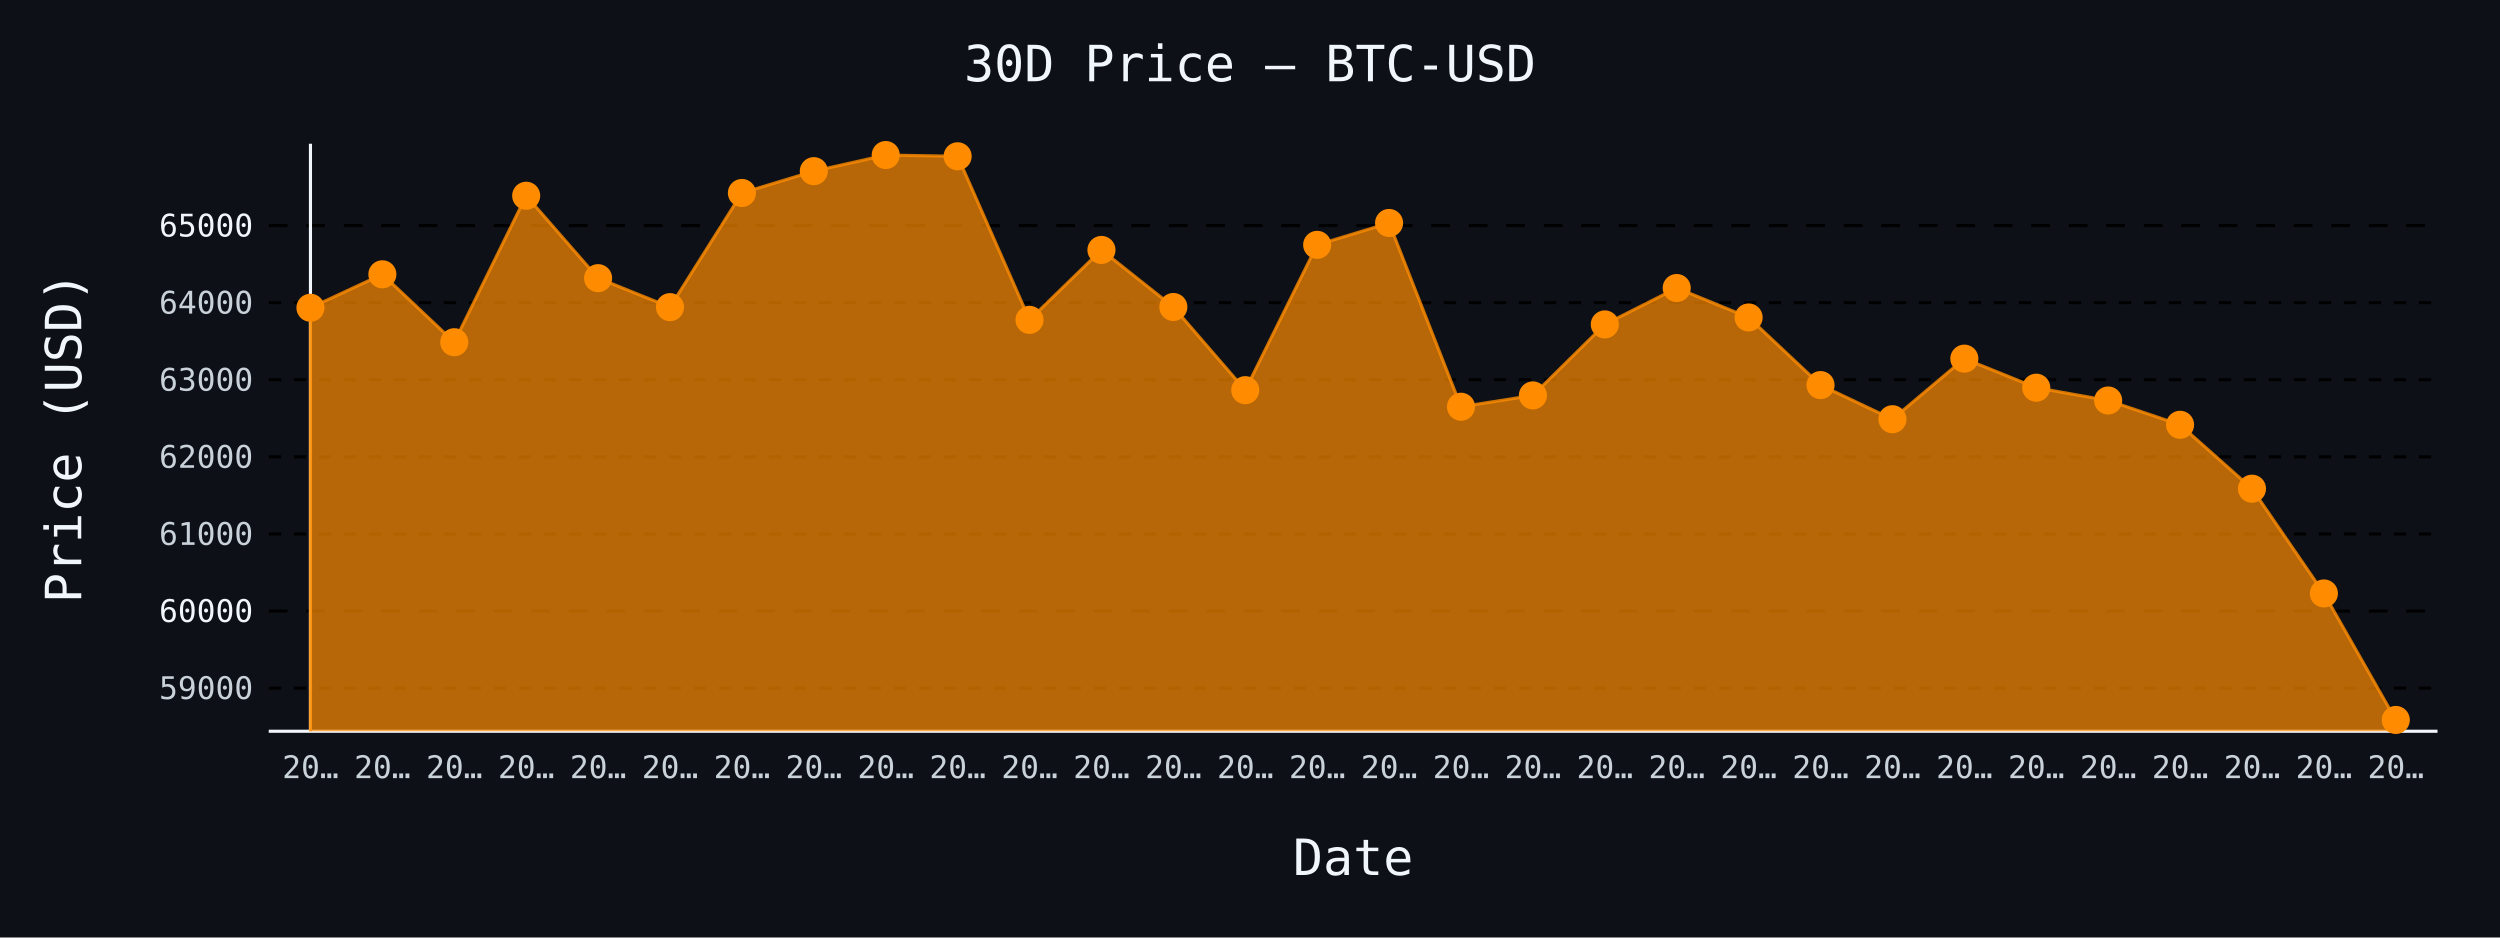
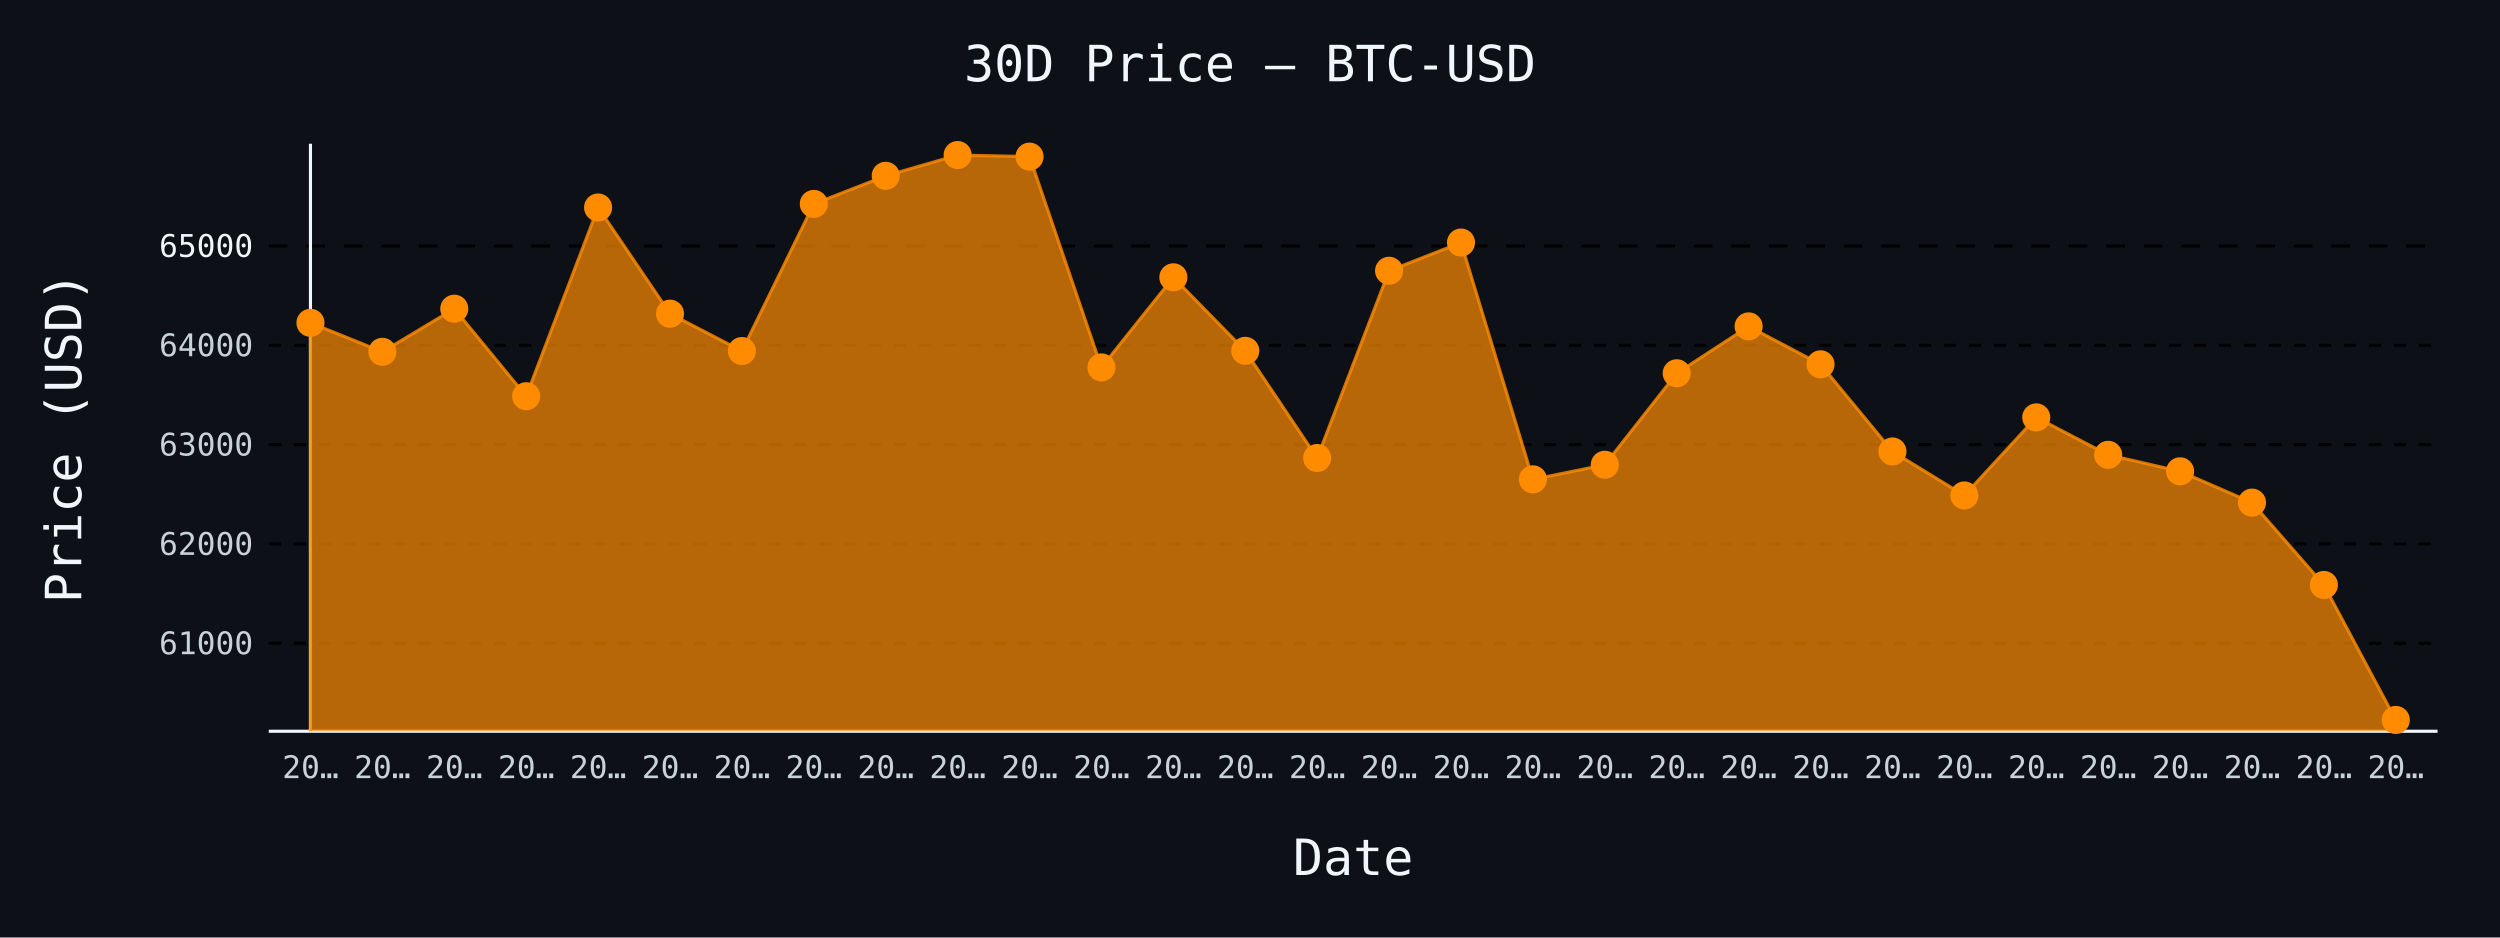
- <svg xmlns="http://www.w3.org/2000/svg" id="chart-9e526d0c-8d78-4c60-90b6-39ce6c6ec94a" class="pygal-chart" viewBox="0 0 800 300">
+ <svg xmlns="http://www.w3.org/2000/svg" id="chart-c881e019-cb1b-40b1-b67c-7fbda290c156" class="pygal-chart" viewBox="0 0 800 300">
  <defs>
-     <style type="text/css">#chart-9e526d0c-8d78-4c60-90b6-39ce6c6ec94a{-webkit-user-select:none;-webkit-font-smoothing:antialiased;font-family:monospace}#chart-9e526d0c-8d78-4c60-90b6-39ce6c6ec94a .title{font-family:monospace;font-size:16px}#chart-9e526d0c-8d78-4c60-90b6-39ce6c6ec94a .legends .legend text{font-family:monospace;font-size:14px}#chart-9e526d0c-8d78-4c60-90b6-39ce6c6ec94a .axis text{font-family:monospace;font-size:10px}#chart-9e526d0c-8d78-4c60-90b6-39ce6c6ec94a .axis text.major{font-family:monospace;font-size:10px}#chart-9e526d0c-8d78-4c60-90b6-39ce6c6ec94a .text-overlay text.value{font-family:monospace;font-size:16px}#chart-9e526d0c-8d78-4c60-90b6-39ce6c6ec94a .text-overlay text.label{font-family:monospace;font-size:10px}#chart-9e526d0c-8d78-4c60-90b6-39ce6c6ec94a .tooltip{font-family:monospace;font-size:14px}#chart-9e526d0c-8d78-4c60-90b6-39ce6c6ec94a text.no_data{font-family:monospace;font-size:64px}
- #chart-9e526d0c-8d78-4c60-90b6-39ce6c6ec94a{background-color:#0d1117}#chart-9e526d0c-8d78-4c60-90b6-39ce6c6ec94a path,#chart-9e526d0c-8d78-4c60-90b6-39ce6c6ec94a line,#chart-9e526d0c-8d78-4c60-90b6-39ce6c6ec94a rect,#chart-9e526d0c-8d78-4c60-90b6-39ce6c6ec94a circle{-webkit-transition:150ms;-moz-transition:150ms;transition:150ms}#chart-9e526d0c-8d78-4c60-90b6-39ce6c6ec94a .graph &gt; .background{fill:#0d1117}#chart-9e526d0c-8d78-4c60-90b6-39ce6c6ec94a .plot &gt; .background{fill:#0d1117}#chart-9e526d0c-8d78-4c60-90b6-39ce6c6ec94a .graph{fill:#c9d1d9}#chart-9e526d0c-8d78-4c60-90b6-39ce6c6ec94a text.no_data{fill:#f0f6fc}#chart-9e526d0c-8d78-4c60-90b6-39ce6c6ec94a .title{fill:#f0f6fc}#chart-9e526d0c-8d78-4c60-90b6-39ce6c6ec94a .legends .legend text{fill:#c9d1d9}#chart-9e526d0c-8d78-4c60-90b6-39ce6c6ec94a .legends .legend:hover text{fill:#f0f6fc}#chart-9e526d0c-8d78-4c60-90b6-39ce6c6ec94a .axis .line{stroke:#f0f6fc}#chart-9e526d0c-8d78-4c60-90b6-39ce6c6ec94a .axis .guide.line{stroke:#8b949e}#chart-9e526d0c-8d78-4c60-90b6-39ce6c6ec94a .axis .major.line{stroke:#c9d1d9}#chart-9e526d0c-8d78-4c60-90b6-39ce6c6ec94a .axis text.major{fill:#f0f6fc}#chart-9e526d0c-8d78-4c60-90b6-39ce6c6ec94a .axis.y .guides:hover .guide.line,#chart-9e526d0c-8d78-4c60-90b6-39ce6c6ec94a .line-graph .axis.x .guides:hover .guide.line,#chart-9e526d0c-8d78-4c60-90b6-39ce6c6ec94a .stackedline-graph .axis.x .guides:hover .guide.line,#chart-9e526d0c-8d78-4c60-90b6-39ce6c6ec94a .xy-graph .axis.x .guides:hover .guide.line{stroke:#f0f6fc}#chart-9e526d0c-8d78-4c60-90b6-39ce6c6ec94a .axis .guides:hover text{fill:#f0f6fc}#chart-9e526d0c-8d78-4c60-90b6-39ce6c6ec94a .reactive{fill-opacity:.7;stroke-opacity:.8;stroke-width:1}#chart-9e526d0c-8d78-4c60-90b6-39ce6c6ec94a .ci{stroke:#c9d1d9}#chart-9e526d0c-8d78-4c60-90b6-39ce6c6ec94a .reactive.active,#chart-9e526d0c-8d78-4c60-90b6-39ce6c6ec94a .active .reactive{fill-opacity:.8;stroke-opacity:.9;stroke-width:4}#chart-9e526d0c-8d78-4c60-90b6-39ce6c6ec94a .ci .reactive.active{stroke-width:1.5}#chart-9e526d0c-8d78-4c60-90b6-39ce6c6ec94a .series text{fill:#f0f6fc}#chart-9e526d0c-8d78-4c60-90b6-39ce6c6ec94a .tooltip rect{fill:#0d1117;stroke:#f0f6fc;-webkit-transition:opacity 150ms;-moz-transition:opacity 150ms;transition:opacity 150ms}#chart-9e526d0c-8d78-4c60-90b6-39ce6c6ec94a .tooltip .label{fill:#c9d1d9}#chart-9e526d0c-8d78-4c60-90b6-39ce6c6ec94a .tooltip .label{fill:#c9d1d9}#chart-9e526d0c-8d78-4c60-90b6-39ce6c6ec94a .tooltip .legend{font-size:.8em;fill:#8b949e}#chart-9e526d0c-8d78-4c60-90b6-39ce6c6ec94a .tooltip .x_label{font-size:.6em;fill:#f0f6fc}#chart-9e526d0c-8d78-4c60-90b6-39ce6c6ec94a .tooltip .xlink{font-size:.5em;text-decoration:underline}#chart-9e526d0c-8d78-4c60-90b6-39ce6c6ec94a .tooltip .value{font-size:1.5em}#chart-9e526d0c-8d78-4c60-90b6-39ce6c6ec94a .bound{font-size:.5em}#chart-9e526d0c-8d78-4c60-90b6-39ce6c6ec94a .max-value{font-size:.75em;fill:#8b949e}#chart-9e526d0c-8d78-4c60-90b6-39ce6c6ec94a .map-element{fill:#0d1117;stroke:#8b949e !important}#chart-9e526d0c-8d78-4c60-90b6-39ce6c6ec94a .map-element .reactive{fill-opacity:inherit;stroke-opacity:inherit}#chart-9e526d0c-8d78-4c60-90b6-39ce6c6ec94a .color-0,#chart-9e526d0c-8d78-4c60-90b6-39ce6c6ec94a .color-0 a:visited{stroke:#ff8c00;fill:#ff8c00}#chart-9e526d0c-8d78-4c60-90b6-39ce6c6ec94a .text-overlay .color-0 text{fill:black}
- #chart-9e526d0c-8d78-4c60-90b6-39ce6c6ec94a text.no_data{text-anchor:middle}#chart-9e526d0c-8d78-4c60-90b6-39ce6c6ec94a .guide.line{fill:none}#chart-9e526d0c-8d78-4c60-90b6-39ce6c6ec94a .centered{text-anchor:middle}#chart-9e526d0c-8d78-4c60-90b6-39ce6c6ec94a .title{text-anchor:middle}#chart-9e526d0c-8d78-4c60-90b6-39ce6c6ec94a .legends .legend text{fill-opacity:1}#chart-9e526d0c-8d78-4c60-90b6-39ce6c6ec94a .axis.x text{text-anchor:middle}#chart-9e526d0c-8d78-4c60-90b6-39ce6c6ec94a .axis.x:not(.web) text[transform]{text-anchor:start}#chart-9e526d0c-8d78-4c60-90b6-39ce6c6ec94a .axis.x:not(.web) text[transform].backwards{text-anchor:end}#chart-9e526d0c-8d78-4c60-90b6-39ce6c6ec94a .axis.y text{text-anchor:end}#chart-9e526d0c-8d78-4c60-90b6-39ce6c6ec94a .axis.y text[transform].backwards{text-anchor:start}#chart-9e526d0c-8d78-4c60-90b6-39ce6c6ec94a .axis.y2 text{text-anchor:start}#chart-9e526d0c-8d78-4c60-90b6-39ce6c6ec94a .axis.y2 text[transform].backwards{text-anchor:end}#chart-9e526d0c-8d78-4c60-90b6-39ce6c6ec94a .axis .guide.line{stroke-dasharray:4,4;stroke:black}#chart-9e526d0c-8d78-4c60-90b6-39ce6c6ec94a .axis .major.guide.line{stroke-dasharray:6,6;stroke:black}#chart-9e526d0c-8d78-4c60-90b6-39ce6c6ec94a .horizontal .axis.y .guide.line,#chart-9e526d0c-8d78-4c60-90b6-39ce6c6ec94a .horizontal .axis.y2 .guide.line,#chart-9e526d0c-8d78-4c60-90b6-39ce6c6ec94a .vertical .axis.x .guide.line{opacity:0}#chart-9e526d0c-8d78-4c60-90b6-39ce6c6ec94a .horizontal .axis.always_show .guide.line,#chart-9e526d0c-8d78-4c60-90b6-39ce6c6ec94a .vertical .axis.always_show .guide.line{opacity:1 !important}#chart-9e526d0c-8d78-4c60-90b6-39ce6c6ec94a .axis.y .guides:hover .guide.line,#chart-9e526d0c-8d78-4c60-90b6-39ce6c6ec94a .axis.y2 .guides:hover .guide.line,#chart-9e526d0c-8d78-4c60-90b6-39ce6c6ec94a .axis.x .guides:hover .guide.line{opacity:1}#chart-9e526d0c-8d78-4c60-90b6-39ce6c6ec94a .axis .guides:hover text{opacity:1}#chart-9e526d0c-8d78-4c60-90b6-39ce6c6ec94a .nofill{fill:none}#chart-9e526d0c-8d78-4c60-90b6-39ce6c6ec94a .subtle-fill{fill-opacity:.2}#chart-9e526d0c-8d78-4c60-90b6-39ce6c6ec94a .dot{stroke-width:1px;fill-opacity:1;stroke-opacity:1}#chart-9e526d0c-8d78-4c60-90b6-39ce6c6ec94a .dot.active{stroke-width:5px}#chart-9e526d0c-8d78-4c60-90b6-39ce6c6ec94a .dot.negative{fill:transparent}#chart-9e526d0c-8d78-4c60-90b6-39ce6c6ec94a text,#chart-9e526d0c-8d78-4c60-90b6-39ce6c6ec94a tspan{stroke:none !important}#chart-9e526d0c-8d78-4c60-90b6-39ce6c6ec94a .series text.active{opacity:1}#chart-9e526d0c-8d78-4c60-90b6-39ce6c6ec94a .tooltip rect{fill-opacity:.95;stroke-width:.5}#chart-9e526d0c-8d78-4c60-90b6-39ce6c6ec94a .tooltip text{fill-opacity:1}#chart-9e526d0c-8d78-4c60-90b6-39ce6c6ec94a .showable{visibility:hidden}#chart-9e526d0c-8d78-4c60-90b6-39ce6c6ec94a .showable.shown{visibility:visible}#chart-9e526d0c-8d78-4c60-90b6-39ce6c6ec94a .gauge-background{fill:rgba(229,229,229,1);stroke:none}#chart-9e526d0c-8d78-4c60-90b6-39ce6c6ec94a .bg-lines{stroke:#0d1117;stroke-width:2px}</style>
+     <style type="text/css">#chart-c881e019-cb1b-40b1-b67c-7fbda290c156{-webkit-user-select:none;-webkit-font-smoothing:antialiased;font-family:monospace}#chart-c881e019-cb1b-40b1-b67c-7fbda290c156 .title{font-family:monospace;font-size:16px}#chart-c881e019-cb1b-40b1-b67c-7fbda290c156 .legends .legend text{font-family:monospace;font-size:14px}#chart-c881e019-cb1b-40b1-b67c-7fbda290c156 .axis text{font-family:monospace;font-size:10px}#chart-c881e019-cb1b-40b1-b67c-7fbda290c156 .axis text.major{font-family:monospace;font-size:10px}#chart-c881e019-cb1b-40b1-b67c-7fbda290c156 .text-overlay text.value{font-family:monospace;font-size:16px}#chart-c881e019-cb1b-40b1-b67c-7fbda290c156 .text-overlay text.label{font-family:monospace;font-size:10px}#chart-c881e019-cb1b-40b1-b67c-7fbda290c156 .tooltip{font-family:monospace;font-size:14px}#chart-c881e019-cb1b-40b1-b67c-7fbda290c156 text.no_data{font-family:monospace;font-size:64px}
+ #chart-c881e019-cb1b-40b1-b67c-7fbda290c156{background-color:#0d1117}#chart-c881e019-cb1b-40b1-b67c-7fbda290c156 path,#chart-c881e019-cb1b-40b1-b67c-7fbda290c156 line,#chart-c881e019-cb1b-40b1-b67c-7fbda290c156 rect,#chart-c881e019-cb1b-40b1-b67c-7fbda290c156 circle{-webkit-transition:150ms;-moz-transition:150ms;transition:150ms}#chart-c881e019-cb1b-40b1-b67c-7fbda290c156 .graph &gt; .background{fill:#0d1117}#chart-c881e019-cb1b-40b1-b67c-7fbda290c156 .plot &gt; .background{fill:#0d1117}#chart-c881e019-cb1b-40b1-b67c-7fbda290c156 .graph{fill:#c9d1d9}#chart-c881e019-cb1b-40b1-b67c-7fbda290c156 text.no_data{fill:#f0f6fc}#chart-c881e019-cb1b-40b1-b67c-7fbda290c156 .title{fill:#f0f6fc}#chart-c881e019-cb1b-40b1-b67c-7fbda290c156 .legends .legend text{fill:#c9d1d9}#chart-c881e019-cb1b-40b1-b67c-7fbda290c156 .legends .legend:hover text{fill:#f0f6fc}#chart-c881e019-cb1b-40b1-b67c-7fbda290c156 .axis .line{stroke:#f0f6fc}#chart-c881e019-cb1b-40b1-b67c-7fbda290c156 .axis .guide.line{stroke:#8b949e}#chart-c881e019-cb1b-40b1-b67c-7fbda290c156 .axis .major.line{stroke:#c9d1d9}#chart-c881e019-cb1b-40b1-b67c-7fbda290c156 .axis text.major{fill:#f0f6fc}#chart-c881e019-cb1b-40b1-b67c-7fbda290c156 .axis.y .guides:hover .guide.line,#chart-c881e019-cb1b-40b1-b67c-7fbda290c156 .line-graph .axis.x .guides:hover .guide.line,#chart-c881e019-cb1b-40b1-b67c-7fbda290c156 .stackedline-graph .axis.x .guides:hover .guide.line,#chart-c881e019-cb1b-40b1-b67c-7fbda290c156 .xy-graph .axis.x .guides:hover .guide.line{stroke:#f0f6fc}#chart-c881e019-cb1b-40b1-b67c-7fbda290c156 .axis .guides:hover text{fill:#f0f6fc}#chart-c881e019-cb1b-40b1-b67c-7fbda290c156 .reactive{fill-opacity:.7;stroke-opacity:.8;stroke-width:1}#chart-c881e019-cb1b-40b1-b67c-7fbda290c156 .ci{stroke:#c9d1d9}#chart-c881e019-cb1b-40b1-b67c-7fbda290c156 .reactive.active,#chart-c881e019-cb1b-40b1-b67c-7fbda290c156 .active .reactive{fill-opacity:.8;stroke-opacity:.9;stroke-width:4}#chart-c881e019-cb1b-40b1-b67c-7fbda290c156 .ci .reactive.active{stroke-width:1.5}#chart-c881e019-cb1b-40b1-b67c-7fbda290c156 .series text{fill:#f0f6fc}#chart-c881e019-cb1b-40b1-b67c-7fbda290c156 .tooltip rect{fill:#0d1117;stroke:#f0f6fc;-webkit-transition:opacity 150ms;-moz-transition:opacity 150ms;transition:opacity 150ms}#chart-c881e019-cb1b-40b1-b67c-7fbda290c156 .tooltip .label{fill:#c9d1d9}#chart-c881e019-cb1b-40b1-b67c-7fbda290c156 .tooltip .label{fill:#c9d1d9}#chart-c881e019-cb1b-40b1-b67c-7fbda290c156 .tooltip .legend{font-size:.8em;fill:#8b949e}#chart-c881e019-cb1b-40b1-b67c-7fbda290c156 .tooltip .x_label{font-size:.6em;fill:#f0f6fc}#chart-c881e019-cb1b-40b1-b67c-7fbda290c156 .tooltip .xlink{font-size:.5em;text-decoration:underline}#chart-c881e019-cb1b-40b1-b67c-7fbda290c156 .tooltip .value{font-size:1.5em}#chart-c881e019-cb1b-40b1-b67c-7fbda290c156 .bound{font-size:.5em}#chart-c881e019-cb1b-40b1-b67c-7fbda290c156 .max-value{font-size:.75em;fill:#8b949e}#chart-c881e019-cb1b-40b1-b67c-7fbda290c156 .map-element{fill:#0d1117;stroke:#8b949e !important}#chart-c881e019-cb1b-40b1-b67c-7fbda290c156 .map-element .reactive{fill-opacity:inherit;stroke-opacity:inherit}#chart-c881e019-cb1b-40b1-b67c-7fbda290c156 .color-0,#chart-c881e019-cb1b-40b1-b67c-7fbda290c156 .color-0 a:visited{stroke:#ff8c00;fill:#ff8c00}#chart-c881e019-cb1b-40b1-b67c-7fbda290c156 .text-overlay .color-0 text{fill:black}
+ #chart-c881e019-cb1b-40b1-b67c-7fbda290c156 text.no_data{text-anchor:middle}#chart-c881e019-cb1b-40b1-b67c-7fbda290c156 .guide.line{fill:none}#chart-c881e019-cb1b-40b1-b67c-7fbda290c156 .centered{text-anchor:middle}#chart-c881e019-cb1b-40b1-b67c-7fbda290c156 .title{text-anchor:middle}#chart-c881e019-cb1b-40b1-b67c-7fbda290c156 .legends .legend text{fill-opacity:1}#chart-c881e019-cb1b-40b1-b67c-7fbda290c156 .axis.x text{text-anchor:middle}#chart-c881e019-cb1b-40b1-b67c-7fbda290c156 .axis.x:not(.web) text[transform]{text-anchor:start}#chart-c881e019-cb1b-40b1-b67c-7fbda290c156 .axis.x:not(.web) text[transform].backwards{text-anchor:end}#chart-c881e019-cb1b-40b1-b67c-7fbda290c156 .axis.y text{text-anchor:end}#chart-c881e019-cb1b-40b1-b67c-7fbda290c156 .axis.y text[transform].backwards{text-anchor:start}#chart-c881e019-cb1b-40b1-b67c-7fbda290c156 .axis.y2 text{text-anchor:start}#chart-c881e019-cb1b-40b1-b67c-7fbda290c156 .axis.y2 text[transform].backwards{text-anchor:end}#chart-c881e019-cb1b-40b1-b67c-7fbda290c156 .axis .guide.line{stroke-dasharray:4,4;stroke:black}#chart-c881e019-cb1b-40b1-b67c-7fbda290c156 .axis .major.guide.line{stroke-dasharray:6,6;stroke:black}#chart-c881e019-cb1b-40b1-b67c-7fbda290c156 .horizontal .axis.y .guide.line,#chart-c881e019-cb1b-40b1-b67c-7fbda290c156 .horizontal .axis.y2 .guide.line,#chart-c881e019-cb1b-40b1-b67c-7fbda290c156 .vertical .axis.x .guide.line{opacity:0}#chart-c881e019-cb1b-40b1-b67c-7fbda290c156 .horizontal .axis.always_show .guide.line,#chart-c881e019-cb1b-40b1-b67c-7fbda290c156 .vertical .axis.always_show .guide.line{opacity:1 !important}#chart-c881e019-cb1b-40b1-b67c-7fbda290c156 .axis.y .guides:hover .guide.line,#chart-c881e019-cb1b-40b1-b67c-7fbda290c156 .axis.y2 .guides:hover .guide.line,#chart-c881e019-cb1b-40b1-b67c-7fbda290c156 .axis.x .guides:hover .guide.line{opacity:1}#chart-c881e019-cb1b-40b1-b67c-7fbda290c156 .axis .guides:hover text{opacity:1}#chart-c881e019-cb1b-40b1-b67c-7fbda290c156 .nofill{fill:none}#chart-c881e019-cb1b-40b1-b67c-7fbda290c156 .subtle-fill{fill-opacity:.2}#chart-c881e019-cb1b-40b1-b67c-7fbda290c156 .dot{stroke-width:1px;fill-opacity:1;stroke-opacity:1}#chart-c881e019-cb1b-40b1-b67c-7fbda290c156 .dot.active{stroke-width:5px}#chart-c881e019-cb1b-40b1-b67c-7fbda290c156 .dot.negative{fill:transparent}#chart-c881e019-cb1b-40b1-b67c-7fbda290c156 text,#chart-c881e019-cb1b-40b1-b67c-7fbda290c156 tspan{stroke:none !important}#chart-c881e019-cb1b-40b1-b67c-7fbda290c156 .series text.active{opacity:1}#chart-c881e019-cb1b-40b1-b67c-7fbda290c156 .tooltip rect{fill-opacity:.95;stroke-width:.5}#chart-c881e019-cb1b-40b1-b67c-7fbda290c156 .tooltip text{fill-opacity:1}#chart-c881e019-cb1b-40b1-b67c-7fbda290c156 .showable{visibility:hidden}#chart-c881e019-cb1b-40b1-b67c-7fbda290c156 .showable.shown{visibility:visible}#chart-c881e019-cb1b-40b1-b67c-7fbda290c156 .gauge-background{fill:rgba(229,229,229,1);stroke:none}#chart-c881e019-cb1b-40b1-b67c-7fbda290c156 .bg-lines{stroke:#0d1117;stroke-width:2px}</style>
  </defs>
  <g class="graph line-graph vertical">
    <rect x="0" y="0" width="800" height="300" class="background" />
    <g transform="translate(86, 46)" class="plot">
      <rect x="0" y="0" width="694.0" height="188" class="background" />
      <g class="axis y always_show">
        <path d="M0 188 h694" class="line" />
        <g class="guides">
-           <path d="M0 174.197 h694" class="guide line" />
-           <text x="-5" y="177.697" class="">59000</text>
-         </g>
-         <g class="guides">
-           <path d="M0 149.528 h694" class="major guide line" />
-           <text x="-5" y="153.028" class="major">60000</text>
-         </g>
-         <g class="guides">
-           <path d="M0 124.86 h694" class="guide line" />
-           <text x="-5" y="128.36" class="">61000</text>
-         </g>
-         <g class="guides">
-           <path d="M0 100.192 h694" class="guide line" />
-           <text x="-5" y="103.692" class="">62000</text>
-         </g>
-         <g class="guides">
-           <path d="M0 75.523 h694" class="guide line" />
-           <text x="-5" y="79.023" class="">63000</text>
-         </g>
-         <g class="guides">
-           <path d="M0 50.855 h694" class="guide line" />
-           <text x="-5" y="54.355" class="">64000</text>
-         </g>
-         <g class="guides">
-           <path d="M0 26.187 h694" class="major guide line" />
-           <text x="-5" y="29.687" class="major">65000</text>
+           <path d="M0 159.846 h694" class="guide line" />
+           <text x="-5" y="163.346" class="">61000</text>
+         </g>
+         <g class="guides">
+           <path d="M0 128.059 h694" class="guide line" />
+           <text x="-5" y="131.559" class="">62000</text>
+         </g>
+         <g class="guides">
+           <path d="M0 96.273 h694" class="guide line" />
+           <text x="-5" y="99.773" class="">63000</text>
+         </g>
+         <g class="guides">
+           <path d="M0 64.486 h694" class="guide line" />
+           <text x="-5" y="67.986" class="">64000</text>
+         </g>
+         <g class="guides">
+           <path d="M0 32.7 h694" class="major guide line" />
+           <text x="-5" y="36.2" class="major">65000</text>
        </g>
      </g>
      <g class="axis x">
        <g class="guides">
          <path d="M13.346 0 v188" class="line" />
          <text x="13.346" y="203.0" class="">20…</text>
        </g>
        <g class="guides">
          <path d="M36.357 0 v188" class="guide line" />
          <text x="36.357" y="203.0" class="">20…</text>
        </g>
        <g class="guides">
          <path d="M59.367 0 v188" class="guide line" />
          <text x="59.367" y="203.0" class="">20…</text>
        </g>
        <g class="guides">
          <path d="M82.378 0 v188" class="guide line" />
          <text x="82.378" y="203.0" class="">20…</text>
        </g>
        <g class="guides">
          <path d="M105.389 0 v188" class="guide line" />
          <text x="105.389" y="203.0" class="">20…</text>
        </g>
        <g class="guides">
          <path d="M128.399 0 v188" class="guide line" />
          <text x="128.399" y="203.0" class="">20…</text>
        </g>
        <g class="guides">
          <path d="M151.41 0 v188" class="guide line" />
          <text x="151.41" y="203.0" class="">20…</text>
        </g>
        <g class="guides">
          <path d="M174.42 0 v188" class="guide line" />
          <text x="174.42" y="203.0" class="">20…</text>
        </g>
        <g class="guides">
          <path d="M197.431 0 v188" class="guide line" />
          <text x="197.431" y="203.0" class="">20…</text>
        </g>
        <g class="guides">
          <path d="M220.442 0 v188" class="guide line" />
          <text x="220.442" y="203.0" class="">20…</text>
        </g>
        <g class="guides">
          <path d="M243.452 0 v188" class="guide line" />
          <text x="243.452" y="203.0" class="">20…</text>
        </g>
        <g class="guides">
          <path d="M266.463 0 v188" class="guide line" />
          <text x="266.463" y="203.0" class="">20…</text>
        </g>
        <g class="guides">
          <path d="M289.473 0 v188" class="guide line" />
          <text x="289.473" y="203.0" class="">20…</text>
        </g>
        <g class="guides">
          <path d="M312.484 0 v188" class="guide line" />
          <text x="312.484" y="203.0" class="">20…</text>
        </g>
        <g class="guides">
          <path d="M335.495 0 v188" class="guide line" />
          <text x="335.495" y="203.0" class="">20…</text>
        </g>
        <g class="guides">
          <path d="M358.505 0 v188" class="guide line" />
          <text x="358.505" y="203.0" class="">20…</text>
        </g>
        <g class="guides">
          <path d="M381.516 0 v188" class="guide line" />
          <text x="381.516" y="203.0" class="">20…</text>
        </g>
        <g class="guides">
          <path d="M404.527 0 v188" class="guide line" />
          <text x="404.527" y="203.0" class="">20…</text>
        </g>
        <g class="guides">
          <path d="M427.537 0 v188" class="guide line" />
          <text x="427.537" y="203.0" class="">20…</text>
        </g>
        <g class="guides">
          <path d="M450.548 0 v188" class="guide line" />
          <text x="450.548" y="203.0" class="">20…</text>
        </g>
        <g class="guides">
          <path d="M473.558 0 v188" class="guide line" />
          <text x="473.558" y="203.0" class="">20…</text>
        </g>
        <g class="guides">
          <path d="M496.569 0 v188" class="guide line" />
          <text x="496.569" y="203.0" class="">20…</text>
        </g>
        <g class="guides">
          <path d="M519.58 0 v188" class="guide line" />
          <text x="519.58" y="203.0" class="">20…</text>
        </g>
        <g class="guides">
          <path d="M542.59 0 v188" class="guide line" />
          <text x="542.59" y="203.0" class="">20…</text>
        </g>
        <g class="guides">
          <path d="M565.601 0 v188" class="guide line" />
          <text x="565.601" y="203.0" class="">20…</text>
        </g>
        <g class="guides">
          <path d="M588.611 0 v188" class="guide line" />
          <text x="588.611" y="203.0" class="">20…</text>
        </g>
        <g class="guides">
          <path d="M611.622 0 v188" class="guide line" />
          <text x="611.622" y="203.0" class="">20…</text>
        </g>
        <g class="guides">
          <path d="M634.633 0 v188" class="guide line" />
          <text x="634.633" y="203.0" class="">20…</text>
        </g>
        <g class="guides">
          <path d="M657.643 0 v188" class="guide line" />
          <text x="657.643" y="203.0" class="">20…</text>
        </g>
        <g class="guides">
          <path d="M680.654 0 v188" class="guide line" />
          <text x="680.654" y="203.0" class="">20…</text>
        </g>
      </g>
      <g class="series serie-0 color-0">
-         <path d="M13.346 188 L13.346 52.483 36.357 41.777 59.367 63.51 82.378 16.64 105.389 43.011 128.399 52.286 151.41 15.752 174.42 8.771 197.431 3.615 220.442 4.01 243.452 56.356 266.463 33.982 289.473 52.237 312.484 78.854 335.495 32.354 358.505 25.348 381.516 84.157 404.527 80.531 427.537 57.812 450.548 46.168 473.558 55.591 496.569 77.226 519.58 88.154 542.59 68.764 565.601 78.064 588.611 82.159 611.622 89.93 634.633 110.38 657.643 143.904 680.654 184.385 680.654 188" class="line reactive" />
+         <path d="M13.346 188 L13.346 57.303 36.357 66.584 59.367 52.789 82.378 80.793 105.389 20.399 128.399 54.378 151.41 66.33 174.42 19.254 197.431 10.259 220.442 3.615 243.452 4.124 266.463 71.575 289.473 42.744 312.484 66.266 335.495 100.564 358.505 40.647 381.516 31.619 404.527 107.398 427.537 102.725 450.548 73.45 473.558 58.447 496.569 70.589 519.58 98.466 542.59 112.547 565.601 87.563 588.611 99.547 611.622 104.823 634.633 114.836 657.643 141.187 680.654 184.385 680.654 188" class="line reactive" />
      </g>
    </g>
    <g class="titles">
      <text x="400.0" y="26" class="title plot_title">30D Price — BTC-USD</text>
      <text x="433.0" y="280" class="title">Date</text>
      <text x="0" y="166.0" class="title" transform="rotate(-90 0 140)">Price (USD)</text>
    </g>
    <g transform="translate(86, 46)" class="plot overlay">
      <g class="series serie-0 color-0">
        <g class="dots">
-           <circle cx="13.346" cy="52.483" r="4" class="dot reactive tooltip-trigger" />
-         </g>
-         <g class="dots">
-           <circle cx="36.357" cy="41.777" r="4" class="dot reactive tooltip-trigger" />
-         </g>
-         <g class="dots">
-           <circle cx="59.367" cy="63.51" r="4" class="dot reactive tooltip-trigger" />
-         </g>
-         <g class="dots">
-           <circle cx="82.378" cy="16.64" r="4" class="dot reactive tooltip-trigger" />
-         </g>
-         <g class="dots">
-           <circle cx="105.389" cy="43.011" r="4" class="dot reactive tooltip-trigger" />
-         </g>
-         <g class="dots">
-           <circle cx="128.399" cy="52.286" r="4" class="dot reactive tooltip-trigger" />
-         </g>
-         <g class="dots">
-           <circle cx="151.41" cy="15.752" r="4" class="dot reactive tooltip-trigger" />
-         </g>
-         <g class="dots">
-           <circle cx="174.42" cy="8.771" r="4" class="dot reactive tooltip-trigger" />
-         </g>
-         <g class="dots">
-           <circle cx="197.431" cy="3.615" r="4" class="dot reactive tooltip-trigger" />
-         </g>
-         <g class="dots">
-           <circle cx="220.442" cy="4.01" r="4" class="dot reactive tooltip-trigger" />
-         </g>
-         <g class="dots">
-           <circle cx="243.452" cy="56.356" r="4" class="dot reactive tooltip-trigger" />
-         </g>
-         <g class="dots">
-           <circle cx="266.463" cy="33.982" r="4" class="dot reactive tooltip-trigger" />
-         </g>
-         <g class="dots">
-           <circle cx="289.473" cy="52.237" r="4" class="dot reactive tooltip-trigger" />
-         </g>
-         <g class="dots">
-           <circle cx="312.484" cy="78.854" r="4" class="dot reactive tooltip-trigger" />
-         </g>
-         <g class="dots">
-           <circle cx="335.495" cy="32.354" r="4" class="dot reactive tooltip-trigger" />
-         </g>
-         <g class="dots">
-           <circle cx="358.505" cy="25.348" r="4" class="dot reactive tooltip-trigger" />
-         </g>
-         <g class="dots">
-           <circle cx="381.516" cy="84.157" r="4" class="dot reactive tooltip-trigger" />
-         </g>
-         <g class="dots">
-           <circle cx="404.527" cy="80.531" r="4" class="dot reactive tooltip-trigger" />
-         </g>
-         <g class="dots">
-           <circle cx="427.537" cy="57.812" r="4" class="dot reactive tooltip-trigger" />
-         </g>
-         <g class="dots">
-           <circle cx="450.548" cy="46.168" r="4" class="dot reactive tooltip-trigger" />
-         </g>
-         <g class="dots">
-           <circle cx="473.558" cy="55.591" r="4" class="dot reactive tooltip-trigger" />
-         </g>
-         <g class="dots">
-           <circle cx="496.569" cy="77.226" r="4" class="dot reactive tooltip-trigger" />
-         </g>
-         <g class="dots">
-           <circle cx="519.58" cy="88.154" r="4" class="dot reactive tooltip-trigger" />
-         </g>
-         <g class="dots">
-           <circle cx="542.59" cy="68.764" r="4" class="dot reactive tooltip-trigger" />
-         </g>
-         <g class="dots">
-           <circle cx="565.601" cy="78.064" r="4" class="dot reactive tooltip-trigger" />
-         </g>
-         <g class="dots">
-           <circle cx="588.611" cy="82.159" r="4" class="dot reactive tooltip-trigger" />
-         </g>
-         <g class="dots">
-           <circle cx="611.622" cy="89.93" r="4" class="dot reactive tooltip-trigger" />
-         </g>
-         <g class="dots">
-           <circle cx="634.633" cy="110.38" r="4" class="dot reactive tooltip-trigger" />
-         </g>
-         <g class="dots">
-           <circle cx="657.643" cy="143.904" r="4" class="dot reactive tooltip-trigger" />
+           <circle cx="13.346" cy="57.303" r="4" class="dot reactive tooltip-trigger" />
+         </g>
+         <g class="dots">
+           <circle cx="36.357" cy="66.584" r="4" class="dot reactive tooltip-trigger" />
+         </g>
+         <g class="dots">
+           <circle cx="59.367" cy="52.789" r="4" class="dot reactive tooltip-trigger" />
+         </g>
+         <g class="dots">
+           <circle cx="82.378" cy="80.793" r="4" class="dot reactive tooltip-trigger" />
+         </g>
+         <g class="dots">
+           <circle cx="105.389" cy="20.399" r="4" class="dot reactive tooltip-trigger" />
+         </g>
+         <g class="dots">
+           <circle cx="128.399" cy="54.378" r="4" class="dot reactive tooltip-trigger" />
+         </g>
+         <g class="dots">
+           <circle cx="151.41" cy="66.33" r="4" class="dot reactive tooltip-trigger" />
+         </g>
+         <g class="dots">
+           <circle cx="174.42" cy="19.254" r="4" class="dot reactive tooltip-trigger" />
+         </g>
+         <g class="dots">
+           <circle cx="197.431" cy="10.259" r="4" class="dot reactive tooltip-trigger" />
+         </g>
+         <g class="dots">
+           <circle cx="220.442" cy="3.615" r="4" class="dot reactive tooltip-trigger" />
+         </g>
+         <g class="dots">
+           <circle cx="243.452" cy="4.124" r="4" class="dot reactive tooltip-trigger" />
+         </g>
+         <g class="dots">
+           <circle cx="266.463" cy="71.575" r="4" class="dot reactive tooltip-trigger" />
+         </g>
+         <g class="dots">
+           <circle cx="289.473" cy="42.744" r="4" class="dot reactive tooltip-trigger" />
+         </g>
+         <g class="dots">
+           <circle cx="312.484" cy="66.266" r="4" class="dot reactive tooltip-trigger" />
+         </g>
+         <g class="dots">
+           <circle cx="335.495" cy="100.564" r="4" class="dot reactive tooltip-trigger" />
+         </g>
+         <g class="dots">
+           <circle cx="358.505" cy="40.647" r="4" class="dot reactive tooltip-trigger" />
+         </g>
+         <g class="dots">
+           <circle cx="381.516" cy="31.619" r="4" class="dot reactive tooltip-trigger" />
+         </g>
+         <g class="dots">
+           <circle cx="404.527" cy="107.398" r="4" class="dot reactive tooltip-trigger" />
+         </g>
+         <g class="dots">
+           <circle cx="427.537" cy="102.725" r="4" class="dot reactive tooltip-trigger" />
+         </g>
+         <g class="dots">
+           <circle cx="450.548" cy="73.45" r="4" class="dot reactive tooltip-trigger" />
+         </g>
+         <g class="dots">
+           <circle cx="473.558" cy="58.447" r="4" class="dot reactive tooltip-trigger" />
+         </g>
+         <g class="dots">
+           <circle cx="496.569" cy="70.589" r="4" class="dot reactive tooltip-trigger" />
+         </g>
+         <g class="dots">
+           <circle cx="519.58" cy="98.466" r="4" class="dot reactive tooltip-trigger" />
+         </g>
+         <g class="dots">
+           <circle cx="542.59" cy="112.547" r="4" class="dot reactive tooltip-trigger" />
+         </g>
+         <g class="dots">
+           <circle cx="565.601" cy="87.563" r="4" class="dot reactive tooltip-trigger" />
+         </g>
+         <g class="dots">
+           <circle cx="588.611" cy="99.547" r="4" class="dot reactive tooltip-trigger" />
+         </g>
+         <g class="dots">
+           <circle cx="611.622" cy="104.823" r="4" class="dot reactive tooltip-trigger" />
+         </g>
+         <g class="dots">
+           <circle cx="634.633" cy="114.836" r="4" class="dot reactive tooltip-trigger" />
+         </g>
+         <g class="dots">
+           <circle cx="657.643" cy="141.187" r="4" class="dot reactive tooltip-trigger" />
        </g>
        <g class="dots">
          <circle cx="680.654" cy="184.385" r="4" class="dot reactive tooltip-trigger" />
        </g>
      </g>
    </g>
    <g transform="translate(86, 46)" class="plot text-overlay">
      <g class="series serie-0 color-0" />
    </g>
    <g transform="translate(86, 46)" class="plot tooltip-overlay">
      <g transform="translate(0 0)" style="opacity: 0" class="tooltip">
        <rect rx="0" ry="0" width="0" height="0" class="tooltip-box" />
        <g class="text" />
      </g>
    </g>
  </g>
</svg>
